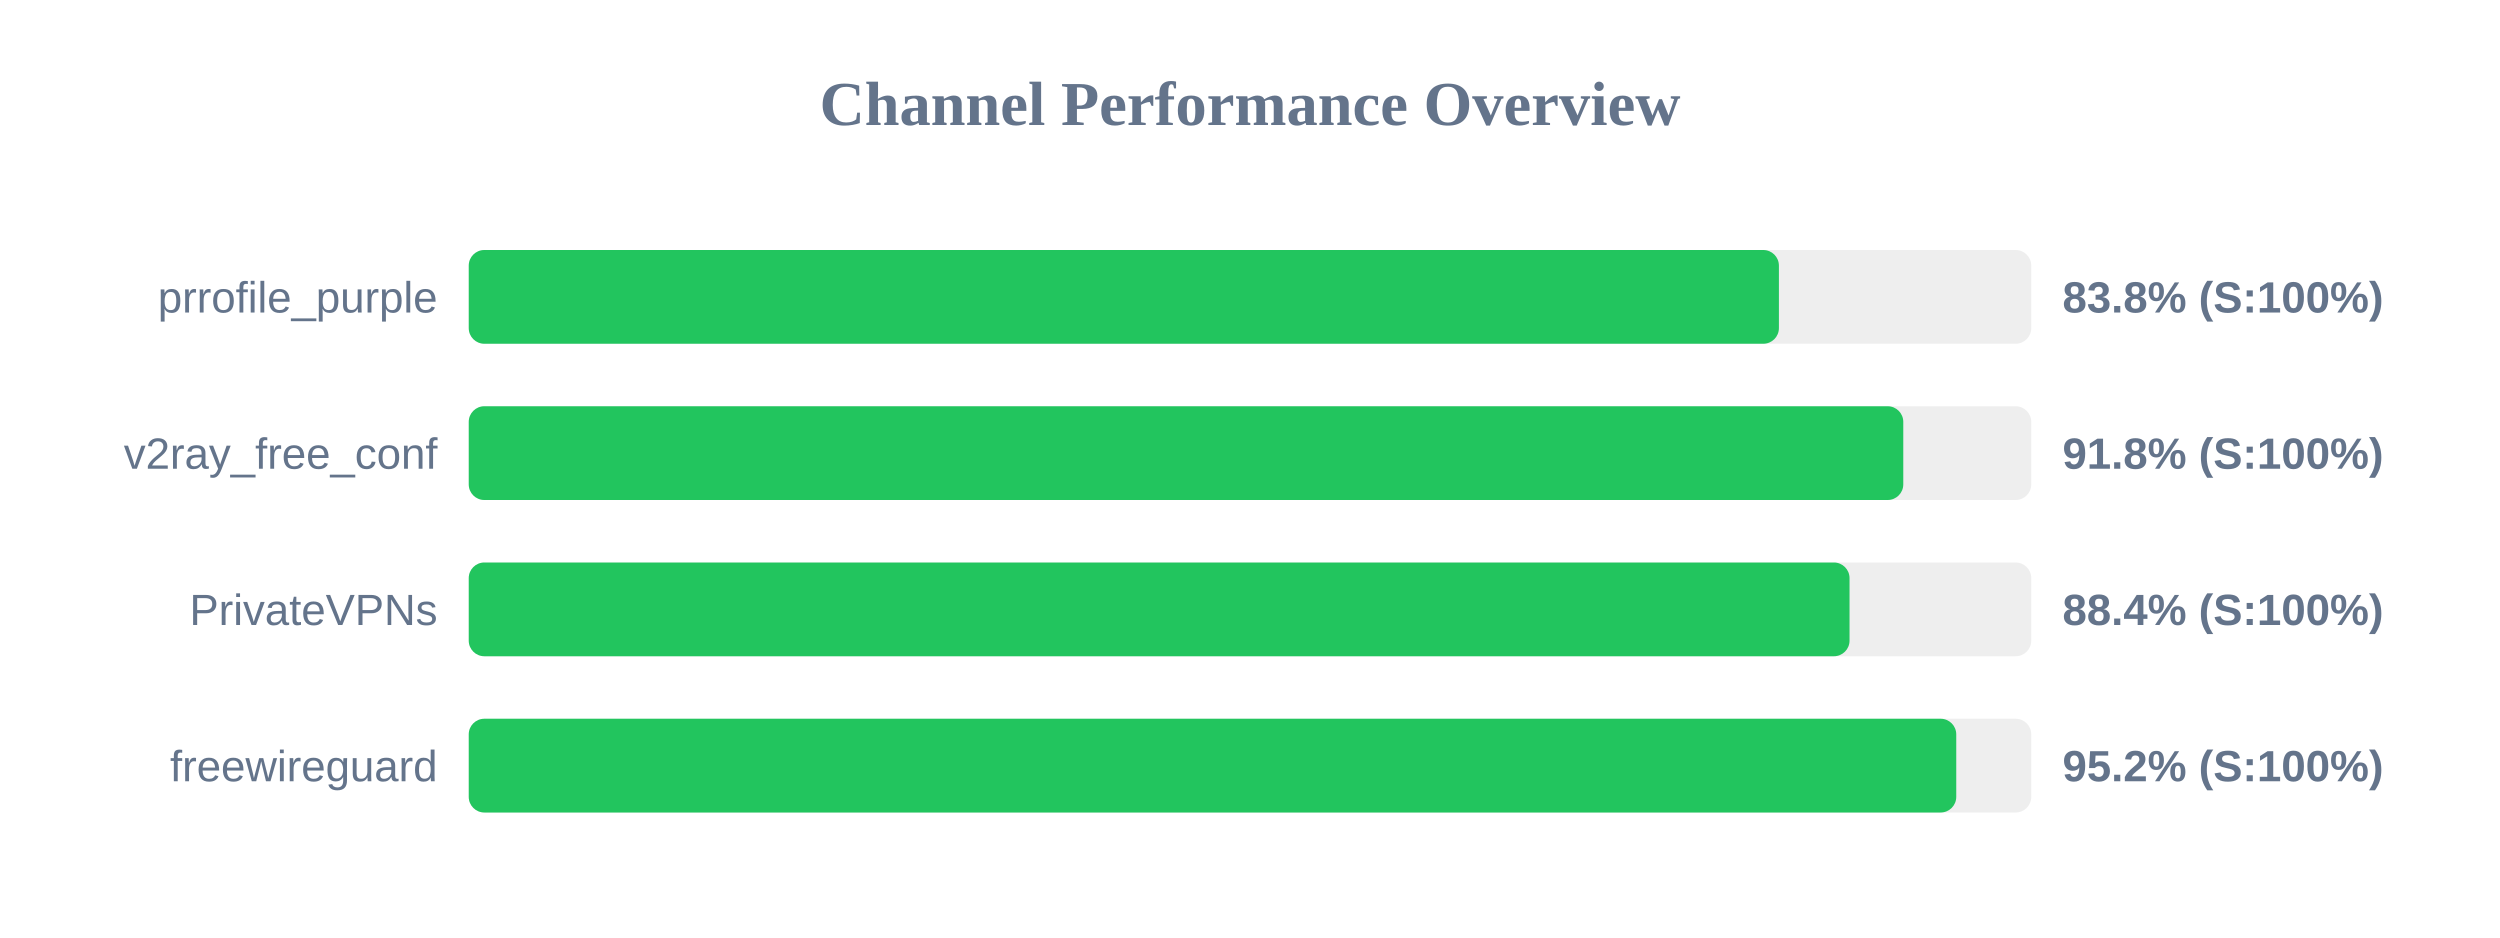
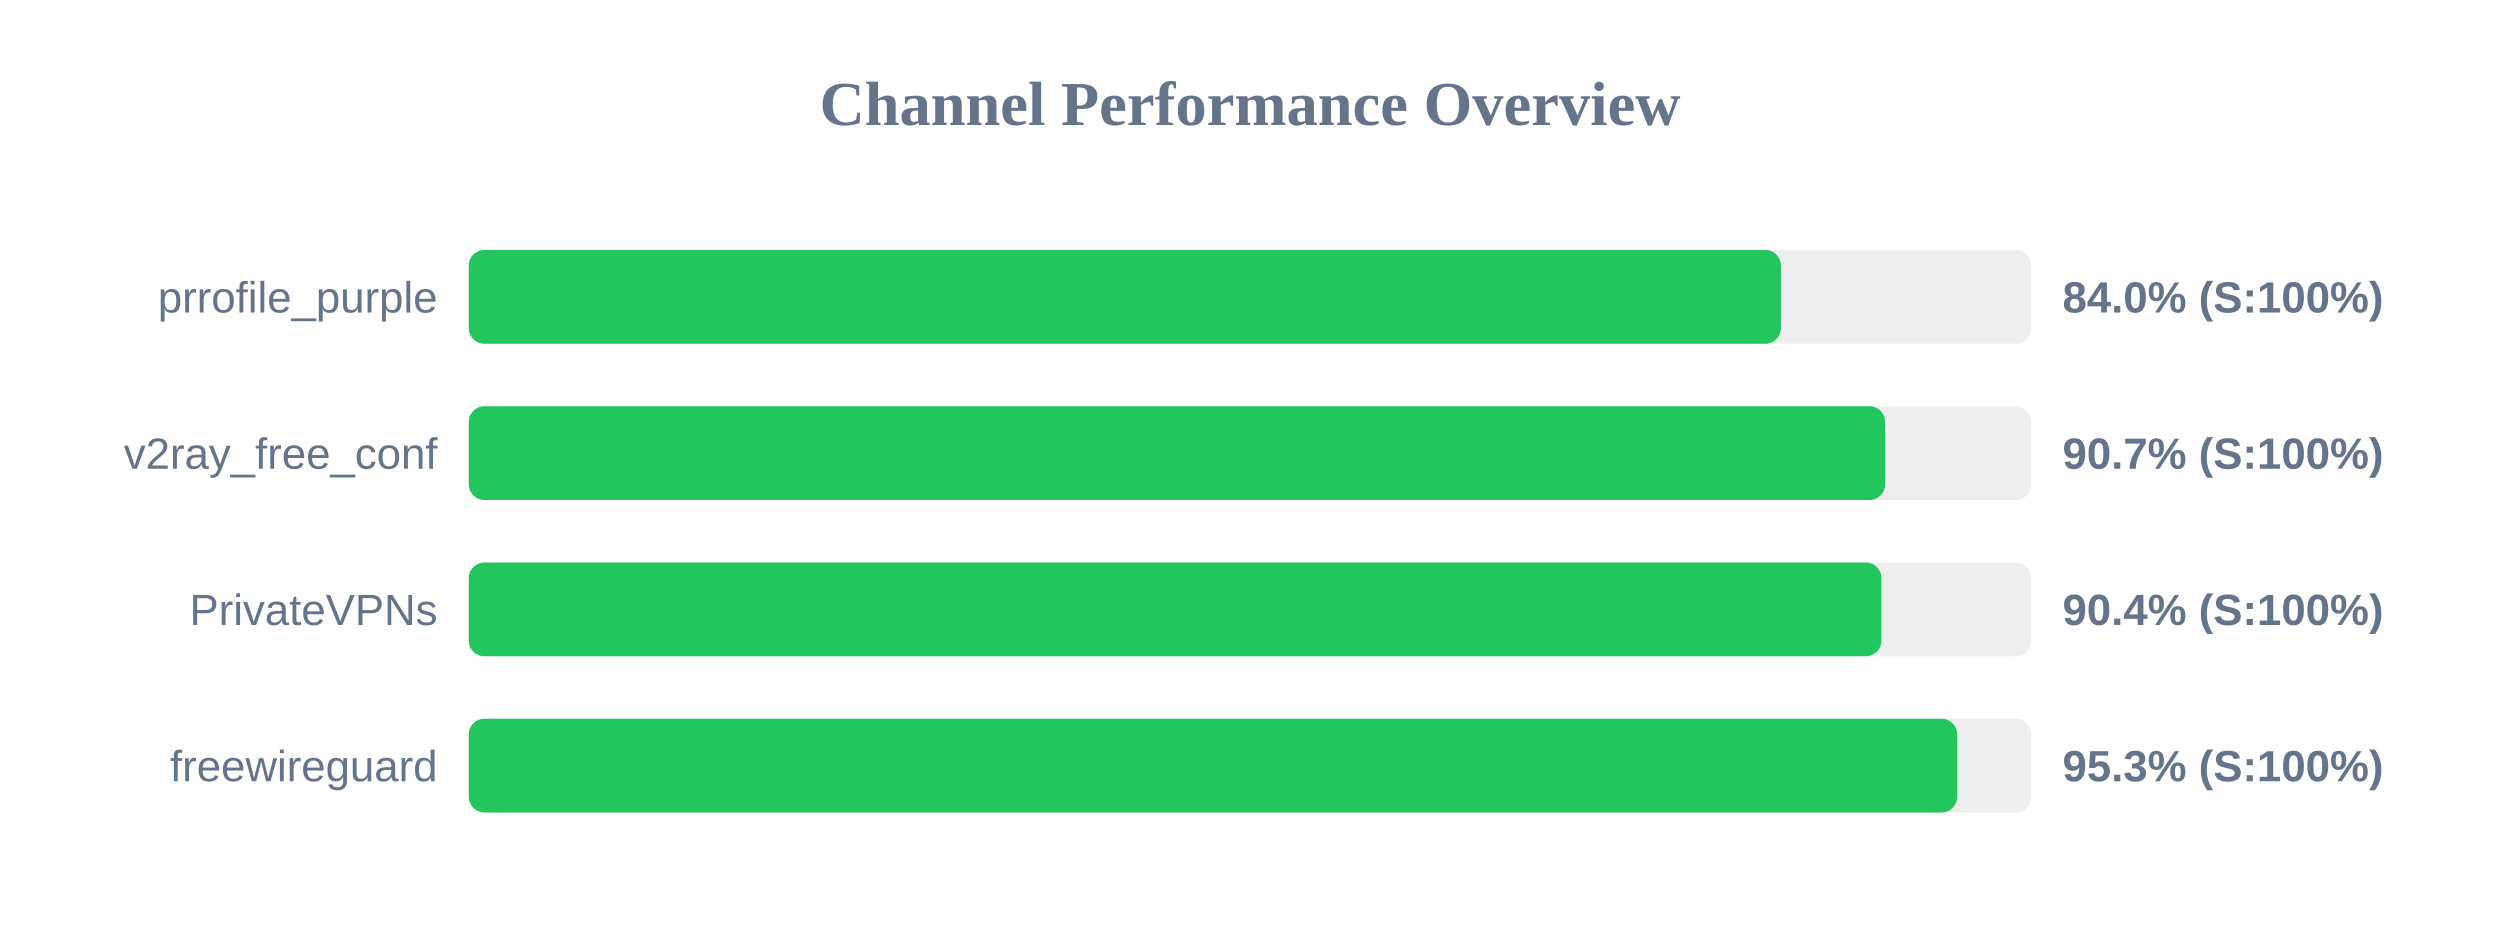
<svg xmlns="http://www.w3.org/2000/svg" width="800" height="300" version="1.1">
  <style>
        .row { font: 14px Arial; fill: #64748b; }
        .score { font: bold 14px Arial; fill: #64748b; }
    </style>
  <text x="400" y="40" text-anchor="middle" font-size="20px" font-weight="bold" fill="#64748b">Channel Performance Overview</text>
  <rect x="150" y="80" width="500" height="30" fill="#eee" rx="5" />
-   <rect x="150" y="80" width="419.25" height="30" fill="#22c55e" rx="5" />
+   <rect x="150" y="80" width="419.9" height="30" fill="#22c55e" rx="5" />
  <text x="140" y="100" text-anchor="end" class="row">prrofile_purple</text>
-   <text x="660" y="100" text-anchor="start" class="score">83.8% (S:100%)</text>
+   <text x="660" y="100" text-anchor="start" class="score">84.0% (S:100%)</text>
  <rect x="150" y="130" width="500" height="30" fill="#eee" rx="5" />
-   <rect x="150" y="130" width="459.05" height="30" fill="#22c55e" rx="5" />
+   <rect x="150" y="130" width="453.25" height="30" fill="#22c55e" rx="5" />
  <text x="140" y="150" text-anchor="end" class="row">v2ray_free_conf</text>
-   <text x="660" y="150" text-anchor="start" class="score">91.8% (S:100%)</text>
+   <text x="660" y="150" text-anchor="start" class="score">90.7% (S:100%)</text>
  <rect x="150" y="180" width="500" height="30" fill="#eee" rx="5" />
-   <rect x="150" y="180" width="441.85" height="30" fill="#22c55e" rx="5" />
+   <rect x="150" y="180" width="452.05" height="30" fill="#22c55e" rx="5" />
  <text x="140" y="200" text-anchor="end" class="row">PrivateVPNs</text>
-   <text x="660" y="200" text-anchor="start" class="score">88.4% (S:100%)</text>
+   <text x="660" y="200" text-anchor="start" class="score">90.4% (S:100%)</text>
  <rect x="150" y="230" width="500" height="30" fill="#eee" rx="5" />
-   <rect x="150" y="230" width="476.0" height="30" fill="#22c55e" rx="5" />
+   <rect x="150" y="230" width="476.3" height="30" fill="#22c55e" rx="5" />
  <text x="140" y="250" text-anchor="end" class="row">freewireguard</text>
-   <text x="660" y="250" text-anchor="start" class="score">95.2% (S:100%)</text>
+   <text x="660" y="250" text-anchor="start" class="score">95.3% (S:100%)</text>
</svg>
